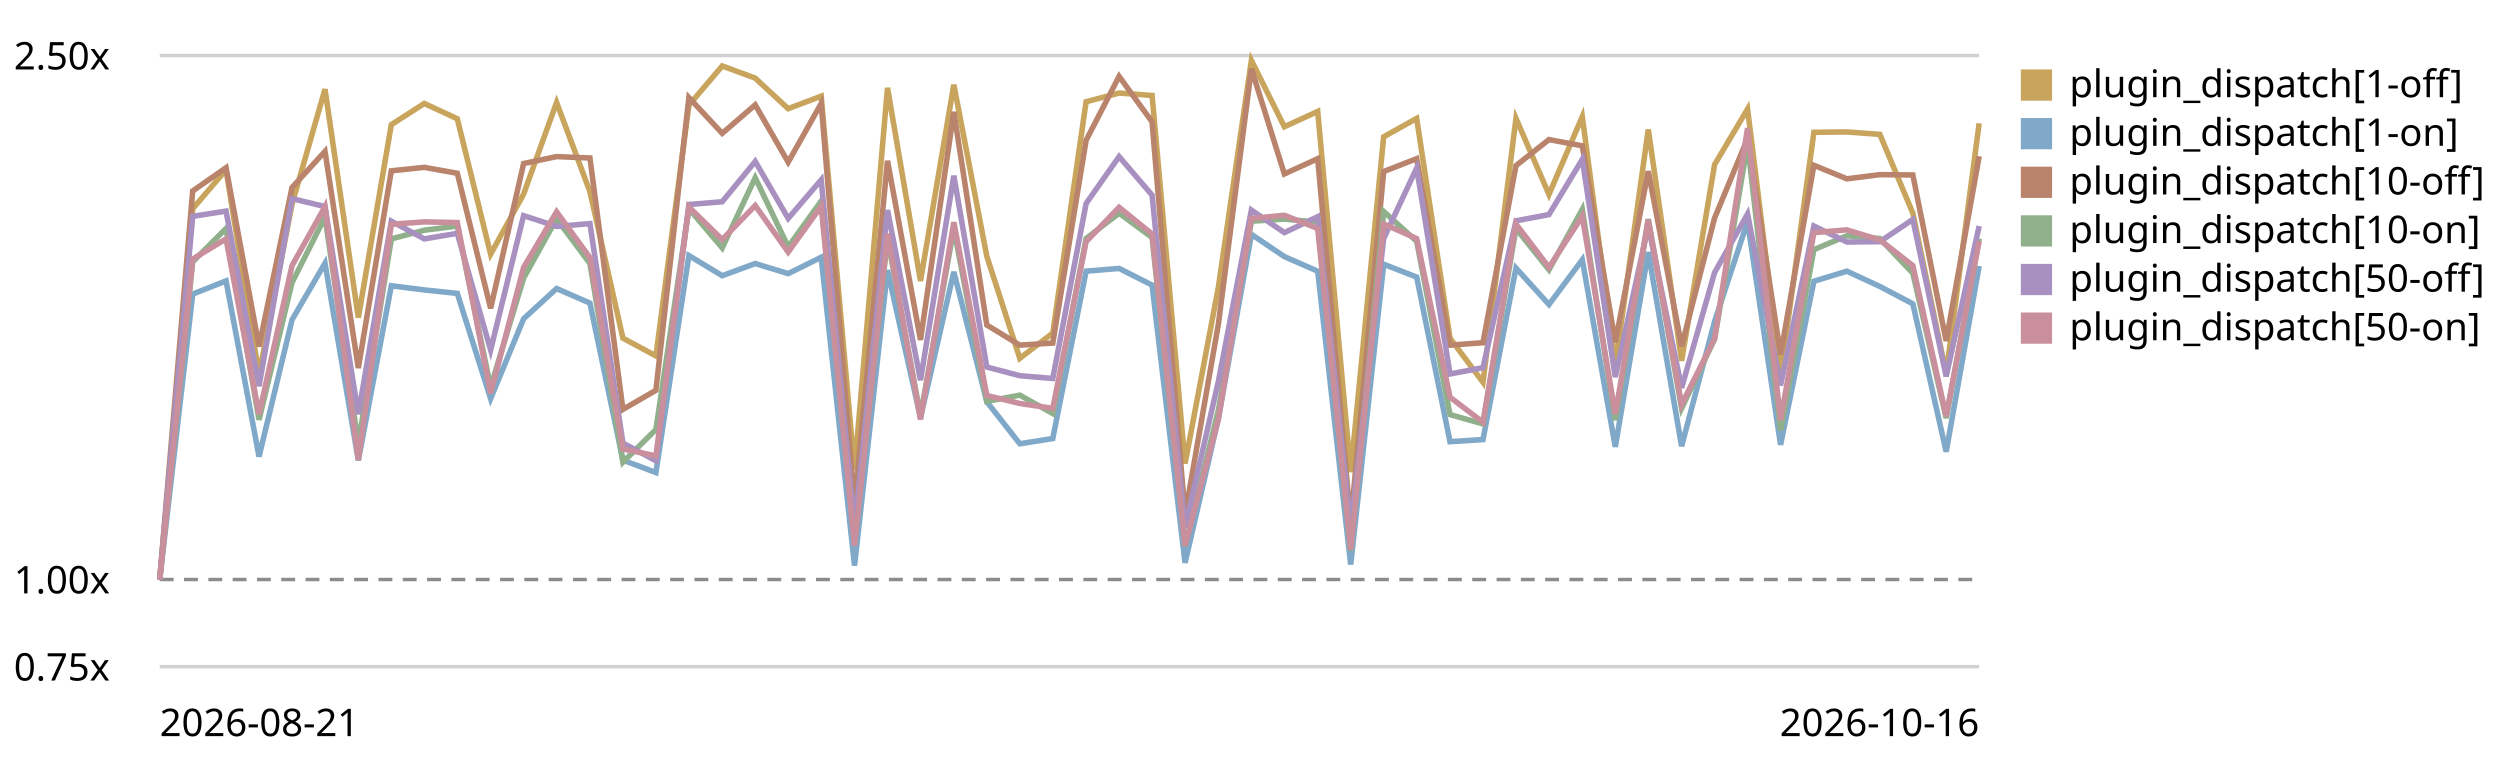
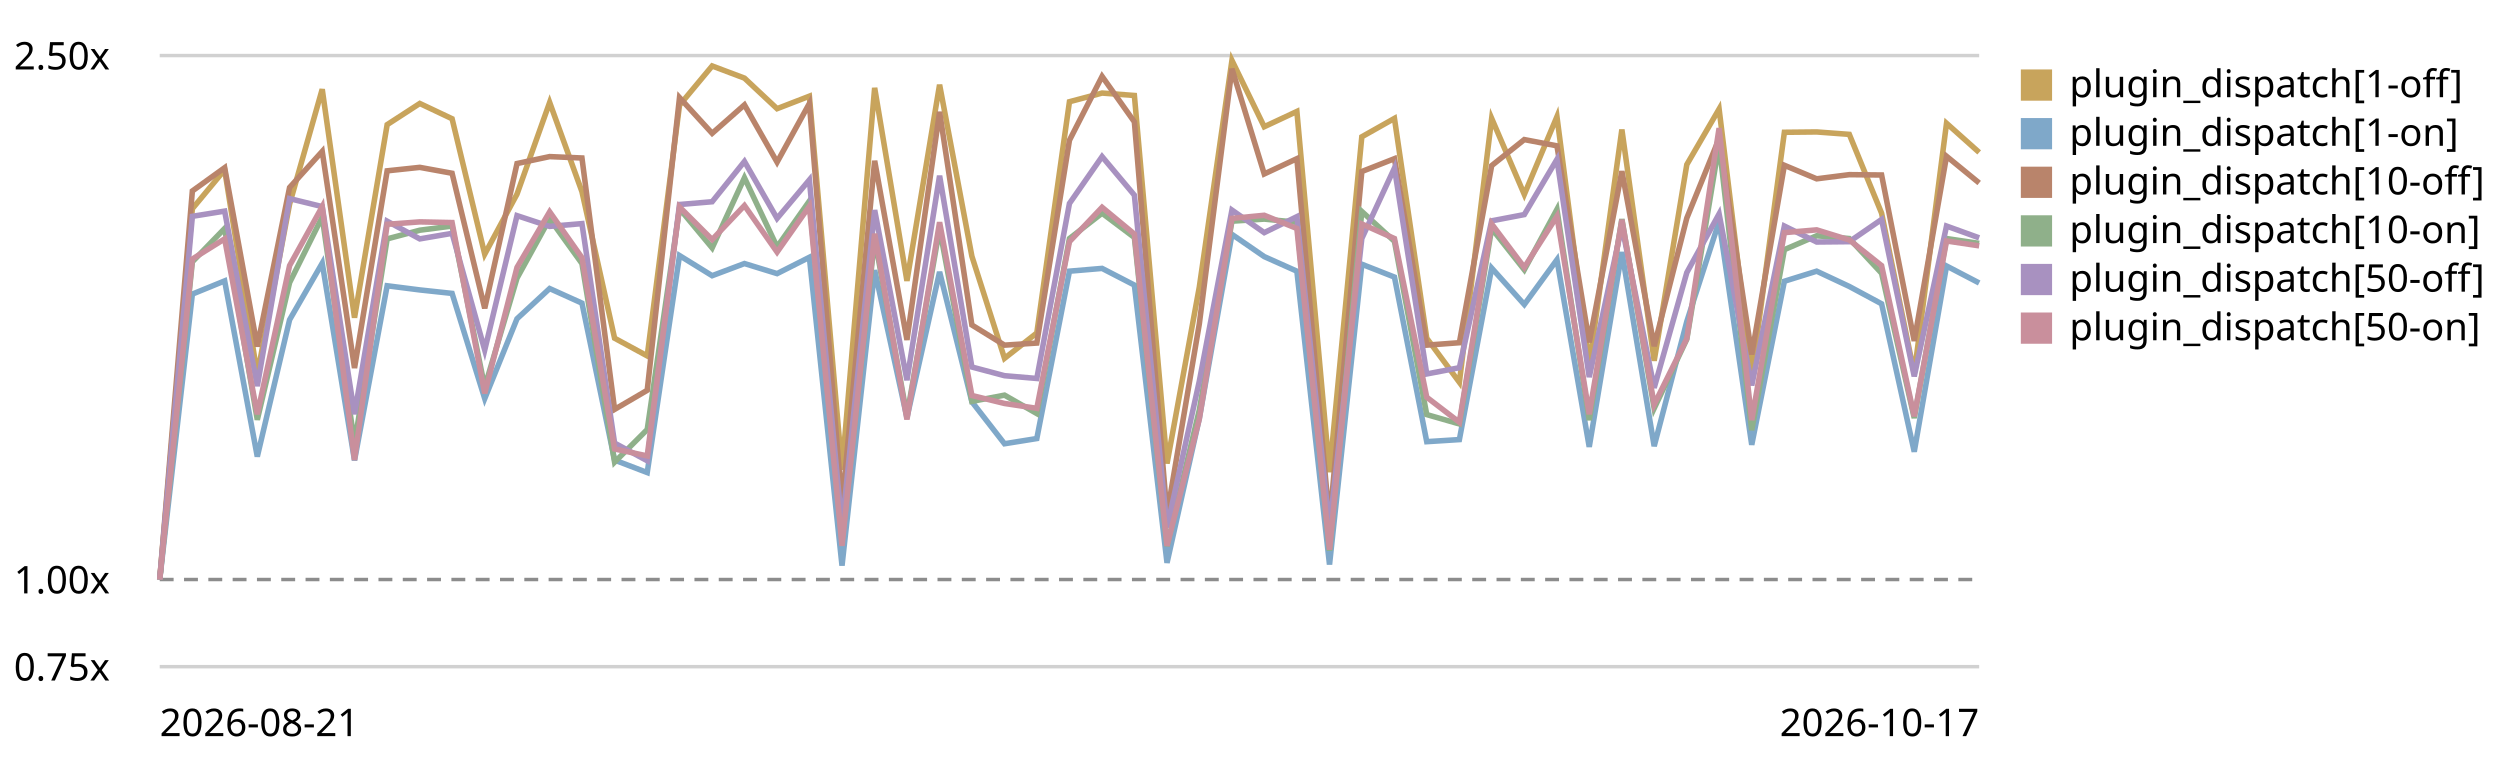
<svg xmlns="http://www.w3.org/2000/svg" viewBox="0 0 720 220" role="img" aria-label="Plugin subscriber dispatch trend, relative to the first recorded run">
  <style>text{font:11px system-ui,sans-serif;fill:currentColor}.grid{stroke:currentColor;stroke-opacity:.18}.base{stroke:currentColor;stroke-opacity:.45;stroke-dasharray:4 3}</style>
  <line class="grid" x1="46" y1="192.0" x2="570" y2="192.0" />
  <text x="4" y="196.0">0.75x</text>
  <line class="base" x1="46" y1="166.9" x2="570" y2="166.9" />
  <text x="4" y="170.9">1.00x</text>
  <line class="grid" x1="46" y1="16.0" x2="570" y2="16.0" />
  <text x="4" y="20.0">2.50x</text>
-   <path d="M46.0,166.9 L55.5,60.1 L65.1,48.9 L74.6,107.9 L84.1,58.8 L93.6,25.7 L103.2,91.5 L112.7,35.9 L122.2,29.8 L131.7,34.2 L141.3,73.2 L150.8,55.9 L160.3,29.5 L169.9,55.2 L179.4,97.4 L188.9,102.5 L198.4,30.3 L208.0,19.0 L217.5,22.5 L227.0,31.3 L236.5,27.7 L246.1,135.3 L255.6,25.3 L265.1,80.9 L274.7,24.4 L284.2,73.8 L293.7,103.2 L303.2,95.9 L312.8,29.3 L322.3,26.8 L331.8,27.5 L341.3,133.5 L350.9,82.7 L360.4,17.4 L369.9,36.5 L379.5,32.1 L389.0,136.0 L398.5,39.4 L408.0,34.1 L417.6,97.4 L427.1,110.1 L436.6,34.1 L446.1,56.0 L455.7,33.6 L465.2,105.3 L474.7,37.3 L484.3,103.9 L493.8,47.4 L503.3,31.4 L512.8,108.1 L522.4,38.1 L531.9,38.0 L541.4,38.7 L550.9,61.4 L560.5,107.6 L570.0,35.5" fill="none" stroke="#c8a45c" stroke-width="1.6" />
+   <path d="M46.0,166.9 L55.4,60.1 L64.7,48.9 L74.1,107.9 L83.4,58.8 L92.8,25.7 L102.1,91.5 L111.5,35.9 L120.9,29.8 L130.2,34.2 L139.6,73.2 L148.9,55.9 L158.3,29.5 L167.6,55.2 L177.0,97.4 L186.4,102.5 L195.7,30.3 L205.1,19.0 L214.4,22.5 L223.8,31.3 L233.1,27.7 L242.5,135.3 L251.9,25.3 L261.2,80.9 L270.6,24.4 L279.9,73.8 L289.3,103.2 L298.6,95.9 L308.0,29.3 L317.4,26.8 L326.7,27.5 L336.1,133.5 L345.4,82.7 L354.8,17.4 L364.1,36.5 L373.5,32.1 L382.9,136.0 L392.2,39.4 L401.6,34.1 L410.9,97.4 L420.3,110.1 L429.6,34.1 L439.0,56.0 L448.4,33.6 L457.7,105.3 L467.1,37.3 L476.4,103.9 L485.8,47.4 L495.1,31.4 L504.5,108.1 L513.9,38.1 L523.2,38.0 L532.6,38.7 L541.9,61.4 L551.3,107.6 L560.6,35.5 L570.0,43.9" fill="none" stroke="#c8a45c" stroke-width="1.6" />
  <rect x="582" y="20" width="9" height="9" fill="#c8a45c" />
  <text x="596" y="28">plugin_dispatch[1-off]</text>
-   <path d="M46.0,166.9 L55.5,84.7 L65.1,80.9 L74.6,131.5 L84.1,92.1 L93.6,75.8 L103.2,132.6 L112.7,82.3 L122.2,83.5 L131.7,84.5 L141.3,114.8 L150.8,91.8 L160.3,83.1 L169.9,87.3 L179.4,132.5 L188.9,136.1 L198.4,73.6 L208.0,79.4 L217.5,75.9 L227.0,78.8 L236.5,74.1 L246.1,162.9 L255.6,77.8 L265.1,120.3 L274.7,78.3 L284.2,115.7 L293.7,127.8 L303.2,126.3 L312.8,78.1 L322.3,77.3 L331.8,82.1 L341.3,162.1 L350.9,120.5 L360.4,67.5 L369.9,73.9 L379.5,78.1 L389.0,162.6 L398.5,76.1 L408.0,79.8 L417.6,127.2 L427.1,126.6 L436.6,77.2 L446.1,87.7 L455.7,74.8 L465.2,128.7 L474.7,72.6 L484.3,128.5 L493.8,92.6 L503.3,63.8 L512.8,128.1 L522.4,81.0 L531.9,78.1 L541.4,82.5 L550.9,87.5 L560.5,130.1 L570.0,76.6" fill="none" stroke="#7fa8c9" stroke-width="1.6" />
+   <path d="M46.0,166.9 L55.4,84.7 L64.7,80.9 L74.1,131.5 L83.4,92.1 L92.8,75.8 L102.1,132.6 L111.5,82.3 L120.9,83.5 L130.2,84.5 L139.6,114.8 L148.9,91.8 L158.3,83.1 L167.6,87.3 L177.0,132.5 L186.4,136.1 L195.7,73.6 L205.1,79.4 L214.4,75.9 L223.8,78.8 L233.1,74.1 L242.5,162.9 L251.9,77.8 L261.2,120.3 L270.6,78.3 L279.9,115.7 L289.3,127.8 L298.6,126.3 L308.0,78.1 L317.4,77.3 L326.7,82.1 L336.1,162.1 L345.4,120.5 L354.8,67.5 L364.1,73.9 L373.5,78.1 L382.9,162.6 L392.2,76.1 L401.6,79.8 L410.9,127.2 L420.3,126.6 L429.6,77.2 L439.0,87.7 L448.4,74.8 L457.7,128.7 L467.1,72.6 L476.4,128.5 L485.8,92.6 L495.1,63.8 L504.5,128.1 L513.9,81.0 L523.2,78.1 L532.6,82.5 L541.9,87.5 L551.3,130.1 L560.6,76.6 L570.0,81.5" fill="none" stroke="#7fa8c9" stroke-width="1.6" />
  <rect x="582" y="34" width="9" height="9" fill="#7fa8c9" />
  <text x="596" y="42">plugin_dispatch[1-on]</text>
-   <path d="M46.0,166.9 L55.5,55.0 L65.1,48.3 L74.6,99.8 L84.1,54.0 L93.6,43.6 L103.2,106.0 L112.7,49.2 L122.2,48.2 L131.7,49.9 L141.3,88.8 L150.8,47.1 L160.3,45.1 L169.9,45.5 L179.4,117.9 L188.9,112.4 L198.4,28.1 L208.0,38.4 L217.5,30.2 L227.0,46.7 L236.5,29.8 L246.1,145.5 L255.6,46.3 L265.1,97.9 L274.7,32.2 L284.2,93.6 L293.7,99.4 L303.2,98.8 L312.8,40.4 L322.3,22.0 L331.8,35.1 L341.3,148.2 L350.9,93.3 L360.4,19.8 L369.9,50.1 L379.5,45.7 L389.0,150.4 L398.5,49.4 L408.0,45.7 L417.6,99.4 L427.1,98.7 L436.6,47.7 L446.1,40.2 L455.7,42.0 L465.2,98.6 L474.7,49.3 L484.3,99.7 L493.8,62.8 L503.3,39.9 L512.8,102.1 L522.4,47.6 L531.9,51.5 L541.4,50.3 L550.9,50.4 L560.5,98.2 L570.0,45.0" fill="none" stroke="#b9846b" stroke-width="1.6" />
+   <path d="M46.0,166.9 L55.4,55.0 L64.7,48.3 L74.1,99.8 L83.4,54.0 L92.8,43.6 L102.1,106.0 L111.5,49.2 L120.9,48.2 L130.2,49.9 L139.6,88.8 L148.9,47.1 L158.3,45.1 L167.6,45.5 L177.0,117.9 L186.4,112.4 L195.7,28.1 L205.1,38.4 L214.4,30.2 L223.8,46.7 L233.1,29.8 L242.5,145.5 L251.9,46.3 L261.2,97.9 L270.6,32.2 L279.9,93.6 L289.3,99.4 L298.6,98.8 L308.0,40.4 L317.4,22.0 L326.7,35.1 L336.1,148.2 L345.4,93.3 L354.8,19.8 L364.1,50.1 L373.5,45.7 L382.9,150.4 L392.2,49.4 L401.6,45.7 L410.9,99.4 L420.3,98.7 L429.6,47.7 L439.0,40.2 L448.4,42.0 L457.7,98.6 L467.1,49.3 L476.4,99.7 L485.8,62.8 L495.1,39.9 L504.5,102.1 L513.9,47.6 L523.2,51.5 L532.6,50.3 L541.9,50.4 L551.3,98.2 L560.6,45.0 L570.0,52.7" fill="none" stroke="#b9846b" stroke-width="1.6" />
  <rect x="582" y="48" width="9" height="9" fill="#b9846b" />
  <text x="596" y="56">plugin_dispatch[10-off]</text>
-   <path d="M46.0,166.9 L55.5,75.4 L65.1,65.8 L74.6,120.9 L84.1,81.4 L93.6,62.5 L103.2,127.8 L112.7,68.8 L122.2,66.3 L131.7,65.1 L141.3,111.5 L150.8,80.1 L160.3,63.0 L169.9,75.9 L179.4,133.1 L188.9,123.7 L198.4,60.1 L208.0,71.4 L217.5,51.2 L227.0,71.1 L236.5,57.9 L246.1,156.0 L255.6,68.7 L265.1,119.7 L274.7,65.8 L284.2,115.6 L293.7,113.8 L303.2,119.1 L312.8,68.7 L322.3,61.4 L331.8,68.4 L341.3,157.3 L350.9,118.1 L360.4,63.7 L369.9,63.1 L379.5,64.0 L389.0,158.6 L398.5,60.9 L408.0,69.5 L417.6,119.4 L427.1,122.1 L436.6,65.8 L446.1,77.7 L455.7,60.3 L465.2,121.0 L474.7,63.1 L484.3,117.6 L493.8,97.7 L503.3,41.5 L512.8,123.9 L522.4,71.9 L531.9,67.9 L541.4,68.7 L550.9,78.7 L560.5,120.4 L570.0,68.7" fill="none" stroke="#8fb08a" stroke-width="1.6" />
+   <path d="M46.0,166.9 L55.4,75.4 L64.7,65.8 L74.1,120.9 L83.4,81.4 L92.8,62.5 L102.1,127.8 L111.5,68.8 L120.9,66.3 L130.2,65.1 L139.6,111.5 L148.9,80.1 L158.3,63.0 L167.6,75.9 L177.0,133.1 L186.4,123.7 L195.7,60.1 L205.1,71.4 L214.4,51.2 L223.8,71.1 L233.1,57.9 L242.5,156.0 L251.9,68.7 L261.2,119.7 L270.6,65.8 L279.9,115.6 L289.3,113.8 L298.6,119.1 L308.0,68.7 L317.4,61.4 L326.7,68.4 L336.1,157.3 L345.4,118.1 L354.8,63.7 L364.1,63.1 L373.5,64.0 L382.9,158.6 L392.2,60.9 L401.6,69.5 L410.9,119.4 L420.3,122.1 L429.6,65.8 L439.0,77.7 L448.4,60.3 L457.7,121.0 L467.1,63.1 L476.4,117.6 L485.8,97.7 L495.1,41.5 L504.5,123.9 L513.9,71.9 L523.2,67.9 L532.6,68.7 L541.9,78.7 L551.3,120.4 L560.6,68.7 L570.0,70.1" fill="none" stroke="#8fb08a" stroke-width="1.6" />
  <rect x="582" y="62" width="9" height="9" fill="#8fb08a" />
  <text x="596" y="70">plugin_dispatch[10-on]</text>
-   <path d="M46.0,166.9 L55.5,62.3 L65.1,60.8 L74.6,111.2 L84.1,57.2 L93.6,59.5 L103.2,119.3 L112.7,63.7 L122.2,68.8 L131.7,67.2 L141.3,100.8 L150.8,62.1 L160.3,65.2 L169.9,64.4 L179.4,127.6 L188.9,132.7 L198.4,58.9 L208.0,58.1 L217.5,46.5 L227.0,62.9 L236.5,51.8 L246.1,151.9 L255.6,60.5 L265.1,109.5 L274.7,50.6 L284.2,105.7 L293.7,108.2 L303.2,109.0 L312.8,58.6 L322.3,45.1 L331.8,56.2 L341.3,151.9 L350.9,109.8 L360.4,60.5 L369.9,67.0 L379.5,62.4 L389.0,152.1 L398.5,68.7 L408.0,48.4 L417.6,107.7 L427.1,105.9 L436.6,63.6 L446.1,61.8 L455.7,45.9 L465.2,108.6 L474.7,65.1 L484.3,111.7 L493.8,78.5 L503.3,61.6 L512.8,111.0 L522.4,65.1 L531.9,69.7 L541.4,69.6 L550.9,63.2 L560.5,108.4 L570.0,65.1" fill="none" stroke="#a891c0" stroke-width="1.6" />
+   <path d="M46.0,166.9 L55.4,62.3 L64.7,60.8 L74.1,111.2 L83.4,57.2 L92.8,59.5 L102.1,119.3 L111.5,63.7 L120.9,68.8 L130.2,67.2 L139.6,100.8 L148.9,62.1 L158.3,65.2 L167.6,64.4 L177.0,127.6 L186.4,132.7 L195.7,58.9 L205.1,58.1 L214.4,46.5 L223.8,62.9 L233.1,51.8 L242.5,151.9 L251.9,60.5 L261.2,109.5 L270.6,50.6 L279.9,105.7 L289.3,108.2 L298.6,109.0 L308.0,58.6 L317.4,45.1 L326.7,56.2 L336.1,151.9 L345.4,109.8 L354.8,60.5 L364.1,67.0 L373.5,62.4 L382.9,152.1 L392.2,68.7 L401.6,48.4 L410.9,107.7 L420.3,105.9 L429.6,63.6 L439.0,61.8 L448.4,45.9 L457.7,108.6 L467.1,65.1 L476.4,111.7 L485.8,78.5 L495.1,61.6 L504.5,111.0 L513.9,65.1 L523.2,69.7 L532.6,69.6 L541.9,63.2 L551.3,108.4 L560.6,65.1 L570.0,68.5" fill="none" stroke="#a891c0" stroke-width="1.6" />
  <rect x="582" y="76" width="9" height="9" fill="#a891c0" />
  <text x="596" y="84">plugin_dispatch[50-off]</text>
-   <path d="M46.0,166.9 L55.5,74.6 L65.1,68.8 L74.6,119.3 L84.1,76.5 L93.6,59.5 L103.2,132.5 L112.7,64.6 L122.2,63.9 L131.7,64.1 L141.3,113.3 L150.8,77.0 L160.3,61.0 L169.9,74.2 L179.4,129.3 L188.9,131.3 L198.4,59.6 L208.0,69.0 L217.5,59.2 L227.0,72.6 L236.5,59.4 L246.1,157.2 L255.6,67.3 L265.1,120.8 L274.7,64.0 L284.2,113.9 L293.7,116.2 L303.2,117.6 L312.8,69.6 L322.3,59.7 L331.8,67.4 L341.3,157.2 L350.9,120.7 L360.4,62.9 L369.9,62.0 L379.5,65.8 L389.0,158.3 L398.5,64.5 L408.0,68.7 L417.6,114.4 L427.1,121.6 L436.6,64.5 L446.1,77.0 L455.7,62.3 L465.2,119.3 L474.7,63.3 L484.3,116.5 L493.8,97.5 L503.3,36.9 L512.8,121.0 L522.4,67.0 L531.9,66.2 L541.4,69.1 L550.9,76.5 L560.5,119.9 L570.0,69.4" fill="none" stroke="#c98f9c" stroke-width="1.6" />
+   <path d="M46.0,166.9 L55.4,74.6 L64.7,68.8 L74.1,119.3 L83.4,76.5 L92.8,59.5 L102.1,132.5 L111.5,64.6 L120.9,63.9 L130.2,64.1 L139.6,113.3 L148.9,77.0 L158.3,61.0 L167.6,74.2 L177.0,129.3 L186.4,131.3 L195.7,59.6 L205.1,69.0 L214.4,59.2 L223.8,72.6 L233.1,59.4 L242.5,157.2 L251.9,67.3 L261.2,120.8 L270.6,64.0 L279.9,113.9 L289.3,116.2 L298.6,117.6 L308.0,69.6 L317.4,59.7 L326.7,67.4 L336.1,157.2 L345.4,120.7 L354.8,62.9 L364.1,62.0 L373.5,65.8 L382.9,158.3 L392.2,64.5 L401.6,68.7 L410.9,114.4 L420.3,121.6 L429.6,64.5 L439.0,77.0 L448.4,62.3 L457.7,119.3 L467.1,63.3 L476.4,116.5 L485.8,97.5 L495.1,36.9 L504.5,121.0 L513.9,67.0 L523.2,66.2 L532.6,69.1 L541.9,76.5 L551.3,119.9 L560.6,69.4 L570.0,70.8" fill="none" stroke="#c98f9c" stroke-width="1.6" />
  <rect x="582" y="90" width="9" height="9" fill="#c98f9c" />
  <text x="596" y="98">plugin_dispatch[50-on]</text>
  <text x="46" y="212">2026-08-21</text>
-   <text x="570" y="212" text-anchor="end">2026-10-16</text>
+   <text x="570" y="212" text-anchor="end">2026-10-17</text>
</svg>
